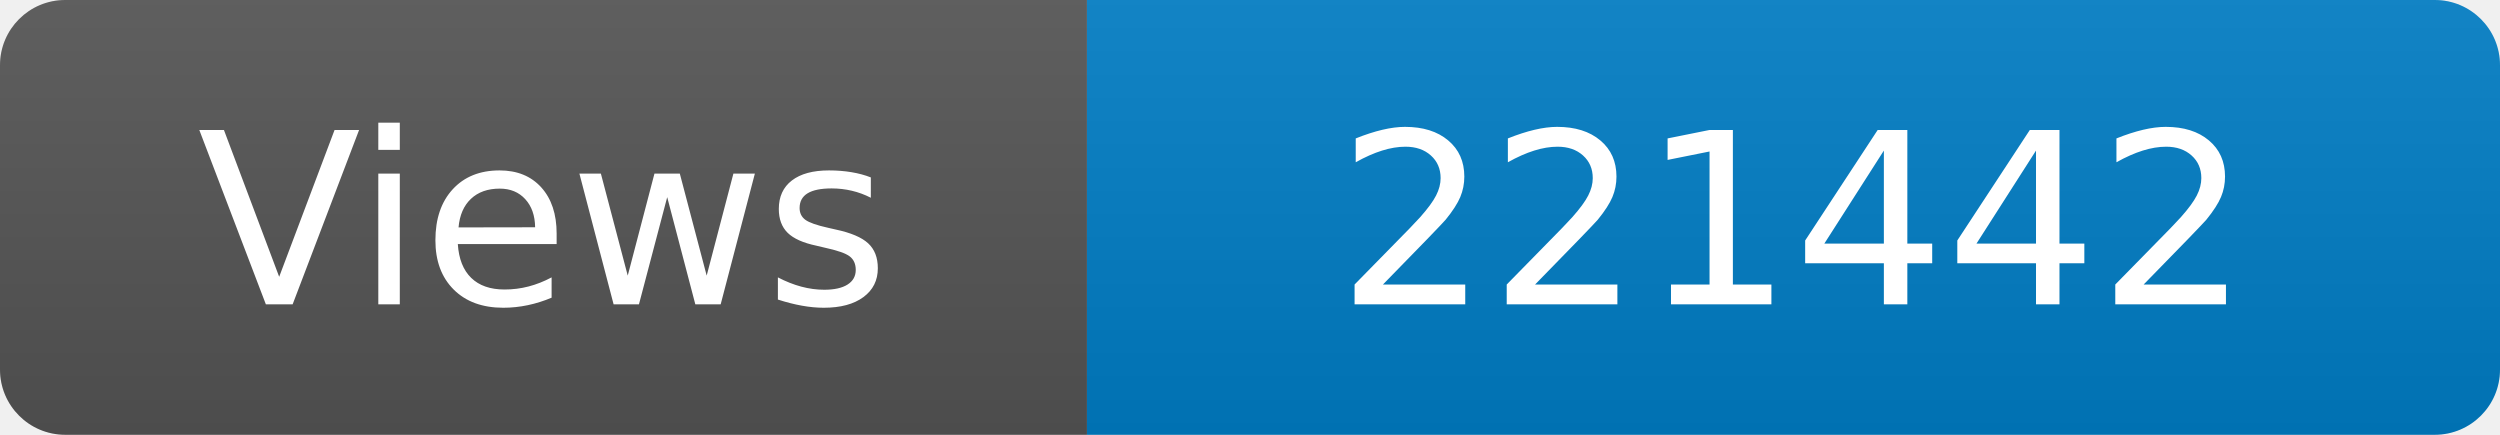
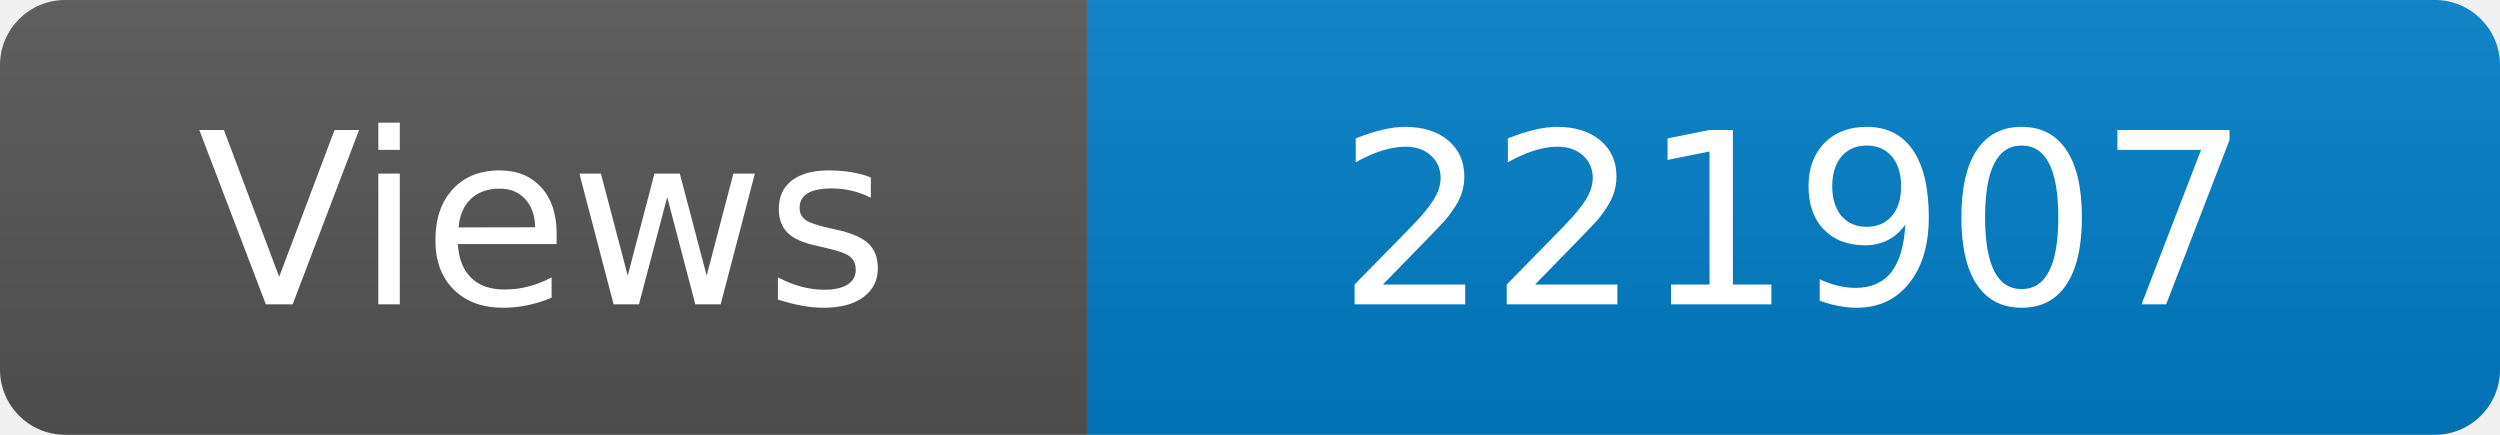
<svg xmlns="http://www.w3.org/2000/svg" width="115" height="20" role="img" aria-label="Maintained?: yes">
  <linearGradient id="s" x2="0" y2="100%">
    <stop offset="0" stop-color="#bbb" stop-opacity=".1" />
    <stop offset="1" stop-opacity=".1" />
  </linearGradient>
  <clipPath id="r">
    <rect width="115" height="20" rx="3" fill="#fff" />
  </clipPath>
  <g clip-path="url(#r)">
    <rect width="50" height="20" fill="#555" />
    <rect x="50" width="160" height="20" fill="#007ec6" />
    <rect width="115" height="20" fill="url(#s)" />
  </g>
  <g fill="#fff" text-anchor="middle" font-family="Verdana,Geneva,DejaVu Sans,sans-serif" font-size="110">
    <text x="250" y="140" transform="scale(.1)" fill="#fff">Views</text>
-     <text x="825" y="140" transform="scale(.1)" fill="#fff">221442</text>
+     <text x="825" y="140" transform="scale(.1)" fill="#fff">221907</text>
  </g>
</svg>
